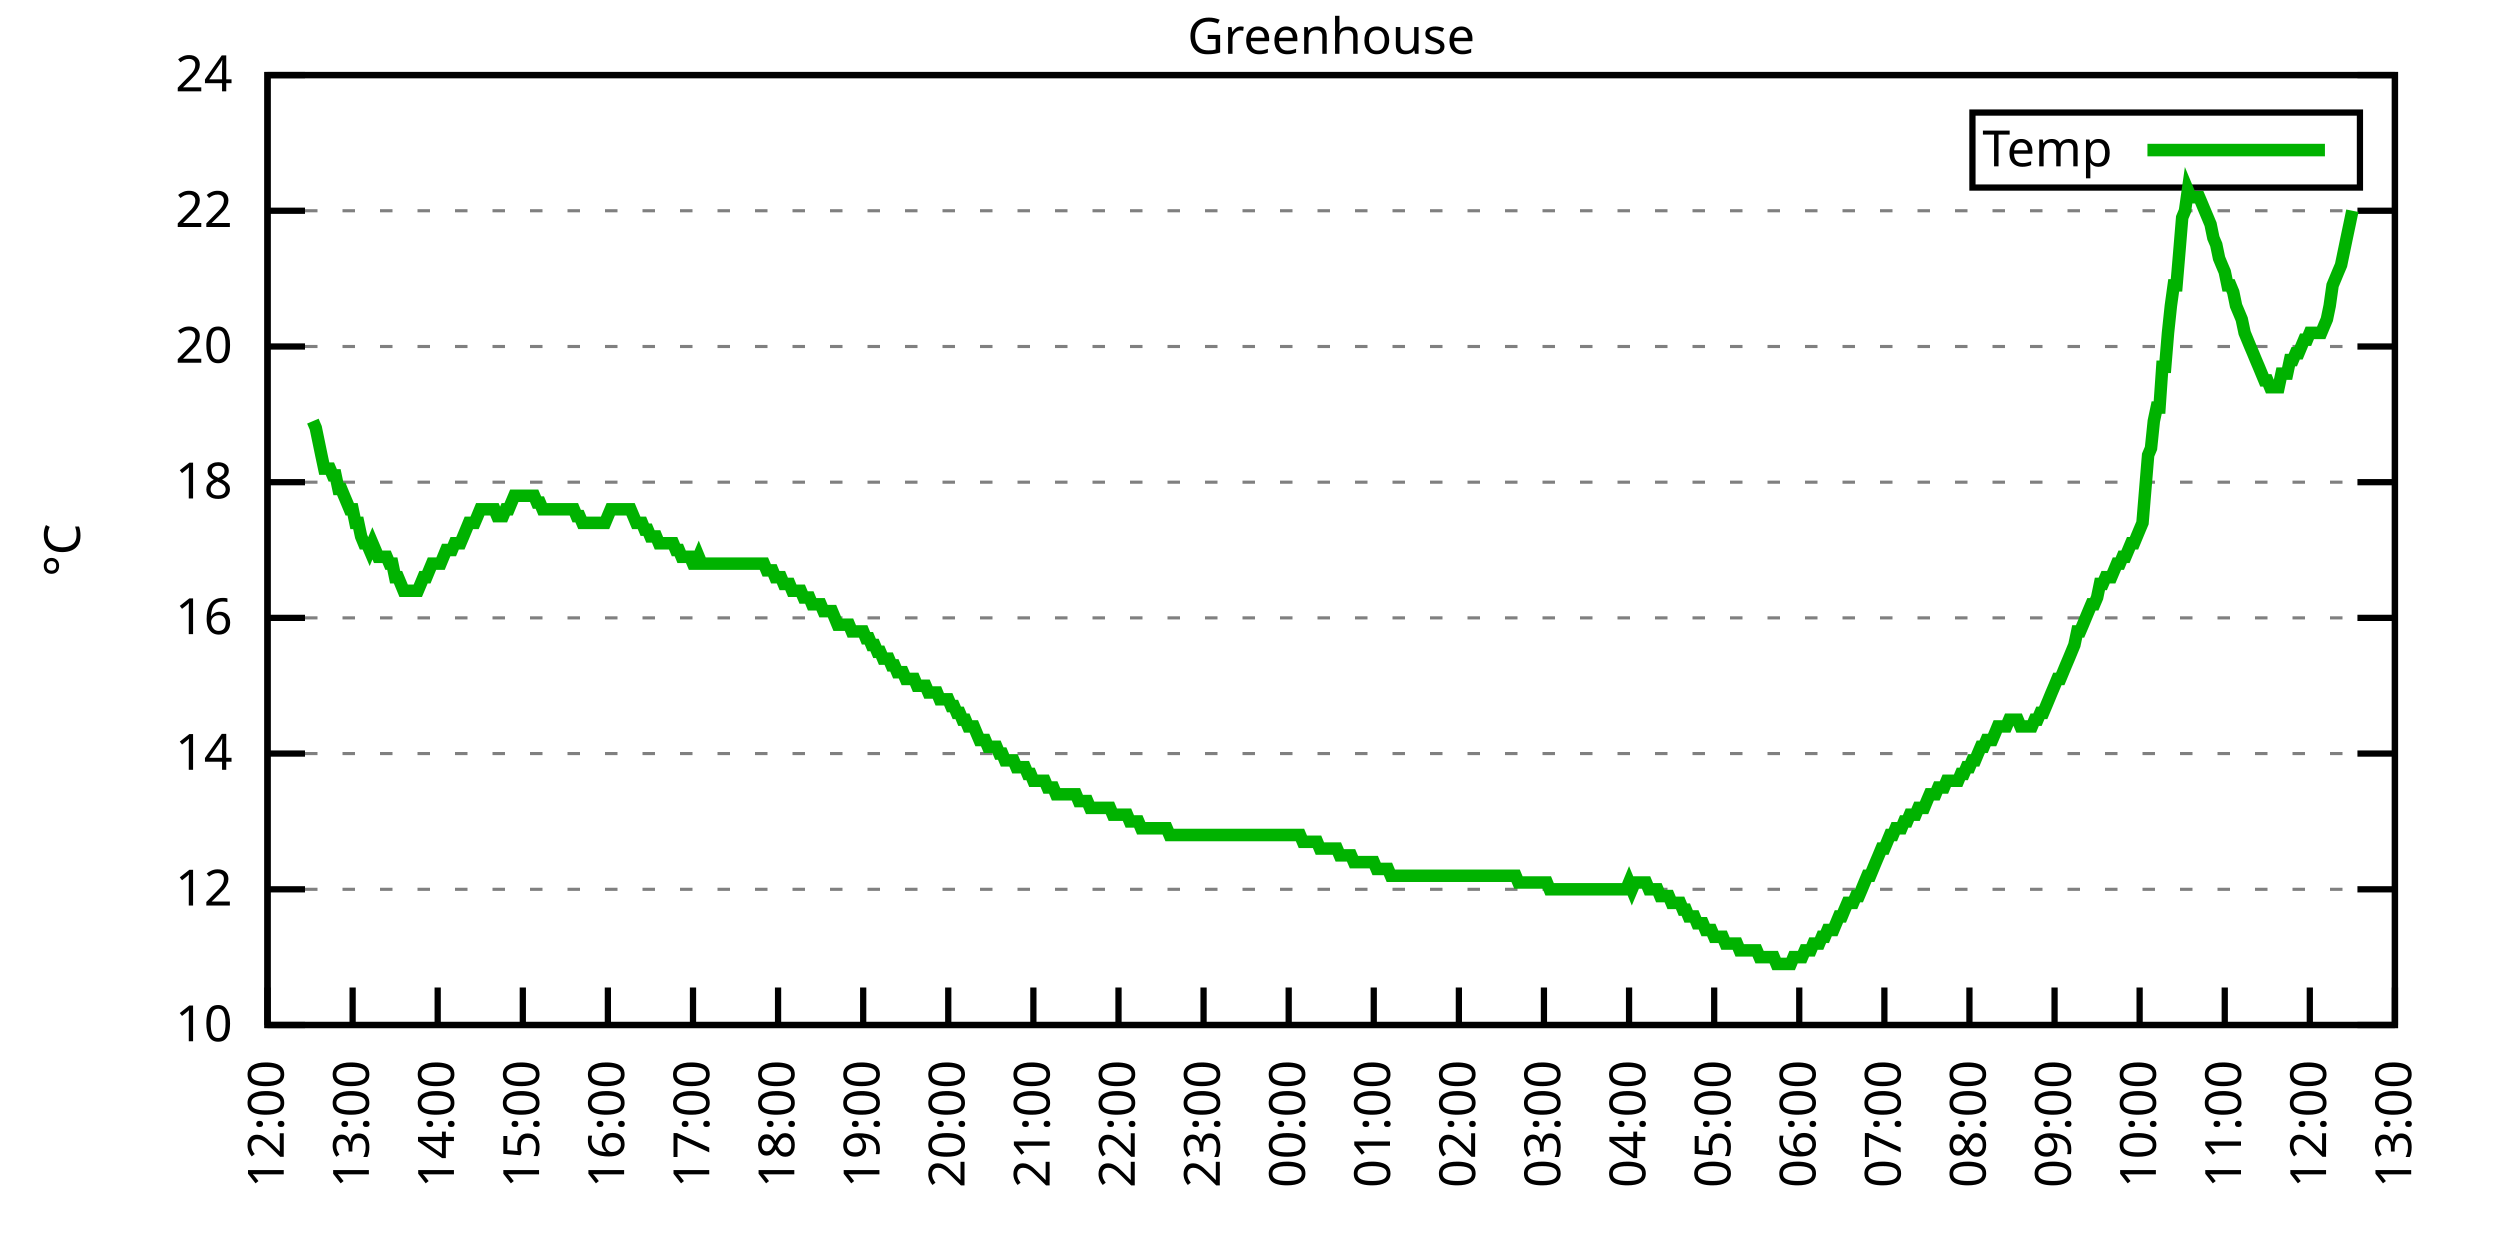
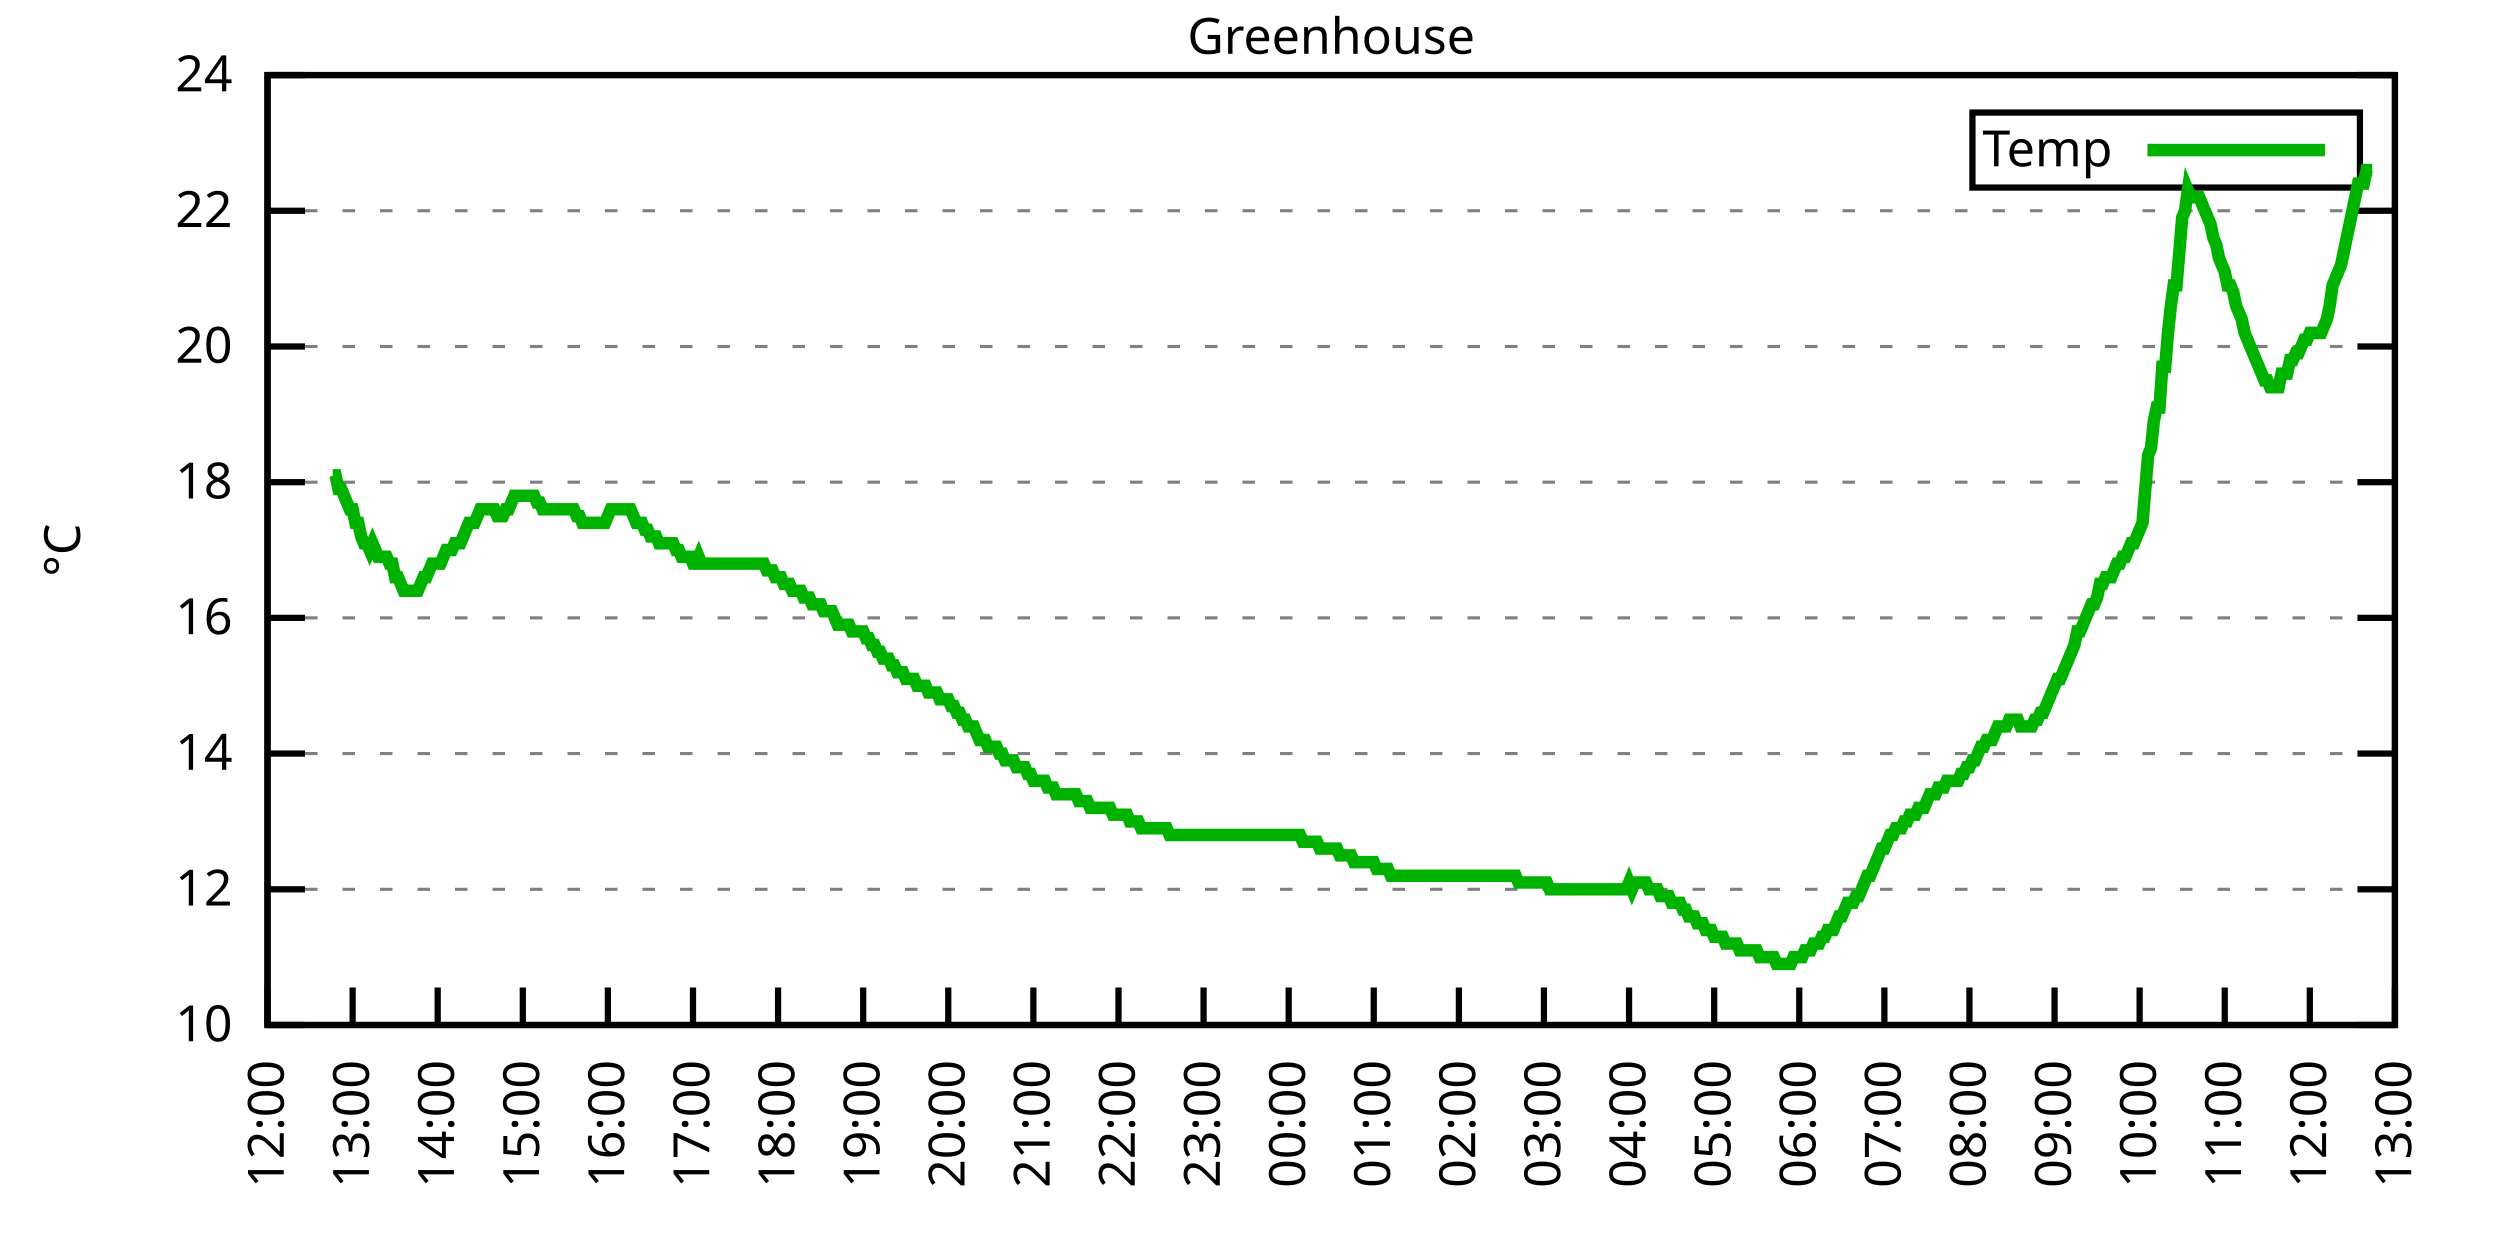
<svg xmlns="http://www.w3.org/2000/svg" xmlns:xlink="http://www.w3.org/1999/xlink" width="400" height="200" viewBox="0 0 400 200">
  <g id="gnuplot_canvas">
    <rect x="0" y="0" width="400" height="200" fill="none" />
    <defs>
      <circle id="gpDot" r="0.5" stroke-width="0.5" stroke="currentColor" />
      <path id="gpPt0" stroke-width="0.333" stroke="currentColor" d="M-1,0 h2 M0,-1 v2" />
      <path id="gpPt1" stroke-width="0.333" stroke="currentColor" d="M-1,-1 L1,1 M1,-1 L-1,1" />
      <path id="gpPt2" stroke-width="0.333" stroke="currentColor" d="M-1,0 L1,0 M0,-1 L0,1 M-1,-1 L1,1 M-1,1 L1,-1" />
      <rect id="gpPt3" stroke-width="0.333" stroke="currentColor" x="-1" y="-1" width="2" height="2" />
      <rect id="gpPt4" stroke-width="0.333" stroke="currentColor" fill="currentColor" x="-1" y="-1" width="2" height="2" />
      <circle id="gpPt5" stroke-width="0.333" stroke="currentColor" cx="0" cy="0" r="1" />
      <use xlink:href="#gpPt5" id="gpPt6" fill="currentColor" stroke="none" />
      <path id="gpPt7" stroke-width="0.333" stroke="currentColor" d="M0,-1.33 L-1.33,0.67 L1.33,0.67 z" />
      <use xlink:href="#gpPt7" id="gpPt8" fill="currentColor" stroke="none" />
      <use xlink:href="#gpPt7" id="gpPt9" stroke="currentColor" transform="rotate(180)" />
      <use xlink:href="#gpPt9" id="gpPt10" fill="currentColor" stroke="none" />
      <use xlink:href="#gpPt3" id="gpPt11" stroke="currentColor" transform="rotate(45)" />
      <use xlink:href="#gpPt11" id="gpPt12" fill="currentColor" stroke="none" />
      <path id="gpPt13" stroke-width="0.333" stroke="currentColor" d="M0,1.330 L1.265,0.411 L0.782,-1.067 L-0.782,-1.076 L-1.265,0.411 z" />
      <use xlink:href="#gpPt13" id="gpPt14" fill="currentColor" stroke="none" />
      <filter id="textbox" filterUnits="objectBoundingBox" x="0" y="0" height="1" width="1">
        <feFlood flood-color="white" flood-opacity="1" result="bgnd" />
        <feComposite in="SourceGraphic" in2="bgnd" operator="atop" />
      </filter>
      <filter id="greybox" filterUnits="objectBoundingBox" x="0" y="0" height="1" width="1">
        <feFlood flood-color="lightgrey" flood-opacity="1" result="grey" />
        <feComposite in="SourceGraphic" in2="grey" operator="atop" />
      </filter>
    </defs>
    <g fill="none" color="white" stroke="currentColor" stroke-width="1.00" stroke-linecap="butt" stroke-linejoin="miter">
</g>
    <g fill="none" color="black" stroke="currentColor" stroke-width="1.00" stroke-linecap="butt" stroke-linejoin="miter">
      <g stroke="none" shape-rendering="crispEdges">
        <polygon fill="rgb(255, 255, 255)" points="42.80,164.00 383.18,164.00 383.18,12.02 42.80,12.02 " />
      </g>
    </g>
    <g fill="none" color="black" stroke="currentColor" stroke-width="1.00" stroke-linecap="butt" stroke-linejoin="miter">
</g>
    <g fill="none" color="black" stroke="black" stroke-width="0.50" stroke-linecap="butt" stroke-linejoin="miter">
</g>
    <g fill="none" color="gray" stroke="currentColor" stroke-width="0.50" stroke-linecap="butt" stroke-linejoin="miter">
      <path stroke="gray" stroke-dasharray="2,4" class="gridline" d="M42.80,164.00 L383.19,164.00  " />
    </g>
    <g fill="none" color="gray" stroke="gray" stroke-width="1.00" stroke-linecap="butt" stroke-linejoin="miter">
</g>
    <g fill="none" color="black" stroke="currentColor" stroke-width="1.00" stroke-linecap="butt" stroke-linejoin="miter">
      <path stroke="black" d="M42.80,164.00 L48.80,164.00 M383.19,164.00 L377.19,164.00  " />
      <g transform="translate(37.20,166.60)" stroke="none" fill="black" font-family="Sans" font-size="8.00" text-anchor="end">
        <text>
          <tspan font-family="Sans"> 10</tspan>
        </text>
      </g>
    </g>
    <g fill="none" color="black" stroke="currentColor" stroke-width="1.00" stroke-linecap="butt" stroke-linejoin="miter">
</g>
    <g fill="none" color="black" stroke="black" stroke-width="0.50" stroke-linecap="butt" stroke-linejoin="miter">
</g>
    <g fill="none" color="gray" stroke="currentColor" stroke-width="0.50" stroke-linecap="butt" stroke-linejoin="miter">
      <path stroke="gray" stroke-dasharray="2,4" class="gridline" d="M42.80,142.29 L383.19,142.29  " />
    </g>
    <g fill="none" color="gray" stroke="gray" stroke-width="1.00" stroke-linecap="butt" stroke-linejoin="miter">
</g>
    <g fill="none" color="black" stroke="currentColor" stroke-width="1.00" stroke-linecap="butt" stroke-linejoin="miter">
      <path stroke="black" d="M42.80,142.29 L48.80,142.29 M383.19,142.29 L377.19,142.29  " />
      <g transform="translate(37.20,144.89)" stroke="none" fill="black" font-family="Sans" font-size="8.00" text-anchor="end">
        <text>
          <tspan font-family="Sans"> 12</tspan>
        </text>
      </g>
    </g>
    <g fill="none" color="black" stroke="currentColor" stroke-width="1.00" stroke-linecap="butt" stroke-linejoin="miter">
</g>
    <g fill="none" color="black" stroke="black" stroke-width="0.50" stroke-linecap="butt" stroke-linejoin="miter">
</g>
    <g fill="none" color="gray" stroke="currentColor" stroke-width="0.50" stroke-linecap="butt" stroke-linejoin="miter">
      <path stroke="gray" stroke-dasharray="2,4" class="gridline" d="M42.80,120.57 L383.19,120.57  " />
    </g>
    <g fill="none" color="gray" stroke="gray" stroke-width="1.00" stroke-linecap="butt" stroke-linejoin="miter">
</g>
    <g fill="none" color="black" stroke="currentColor" stroke-width="1.00" stroke-linecap="butt" stroke-linejoin="miter">
      <path stroke="black" d="M42.80,120.57 L48.80,120.57 M383.19,120.57 L377.19,120.57  " />
      <g transform="translate(37.20,123.17)" stroke="none" fill="black" font-family="Sans" font-size="8.00" text-anchor="end">
        <text>
          <tspan font-family="Sans"> 14</tspan>
        </text>
      </g>
    </g>
    <g fill="none" color="black" stroke="currentColor" stroke-width="1.00" stroke-linecap="butt" stroke-linejoin="miter">
</g>
    <g fill="none" color="black" stroke="black" stroke-width="0.50" stroke-linecap="butt" stroke-linejoin="miter">
</g>
    <g fill="none" color="gray" stroke="currentColor" stroke-width="0.50" stroke-linecap="butt" stroke-linejoin="miter">
      <path stroke="gray" stroke-dasharray="2,4" class="gridline" d="M42.80,98.86 L383.19,98.86  " />
    </g>
    <g fill="none" color="gray" stroke="gray" stroke-width="1.00" stroke-linecap="butt" stroke-linejoin="miter">
</g>
    <g fill="none" color="black" stroke="currentColor" stroke-width="1.00" stroke-linecap="butt" stroke-linejoin="miter">
      <path stroke="black" d="M42.80,98.86 L48.80,98.86 M383.19,98.86 L377.19,98.86  " />
      <g transform="translate(37.20,101.46)" stroke="none" fill="black" font-family="Sans" font-size="8.00" text-anchor="end">
        <text>
          <tspan font-family="Sans"> 16</tspan>
        </text>
      </g>
    </g>
    <g fill="none" color="black" stroke="currentColor" stroke-width="1.00" stroke-linecap="butt" stroke-linejoin="miter">
</g>
    <g fill="none" color="black" stroke="black" stroke-width="0.50" stroke-linecap="butt" stroke-linejoin="miter">
</g>
    <g fill="none" color="gray" stroke="currentColor" stroke-width="0.50" stroke-linecap="butt" stroke-linejoin="miter">
      <path stroke="gray" stroke-dasharray="2,4" class="gridline" d="M42.80,77.15 L383.19,77.15  " />
    </g>
    <g fill="none" color="gray" stroke="gray" stroke-width="1.00" stroke-linecap="butt" stroke-linejoin="miter">
</g>
    <g fill="none" color="black" stroke="currentColor" stroke-width="1.00" stroke-linecap="butt" stroke-linejoin="miter">
      <path stroke="black" d="M42.80,77.15 L48.80,77.15 M383.19,77.15 L377.19,77.15  " />
      <g transform="translate(37.20,79.75)" stroke="none" fill="black" font-family="Sans" font-size="8.00" text-anchor="end">
        <text>
          <tspan font-family="Sans"> 18</tspan>
        </text>
      </g>
    </g>
    <g fill="none" color="black" stroke="currentColor" stroke-width="1.00" stroke-linecap="butt" stroke-linejoin="miter">
</g>
    <g fill="none" color="black" stroke="black" stroke-width="0.50" stroke-linecap="butt" stroke-linejoin="miter">
</g>
    <g fill="none" color="gray" stroke="currentColor" stroke-width="0.50" stroke-linecap="butt" stroke-linejoin="miter">
      <path stroke="gray" stroke-dasharray="2,4" class="gridline" d="M42.80,55.44 L383.19,55.44  " />
    </g>
    <g fill="none" color="gray" stroke="gray" stroke-width="1.00" stroke-linecap="butt" stroke-linejoin="miter">
</g>
    <g fill="none" color="black" stroke="currentColor" stroke-width="1.00" stroke-linecap="butt" stroke-linejoin="miter">
      <path stroke="black" d="M42.80,55.44 L48.80,55.44 M383.19,55.44 L377.19,55.44  " />
      <g transform="translate(37.20,58.04)" stroke="none" fill="black" font-family="Sans" font-size="8.00" text-anchor="end">
        <text>
          <tspan font-family="Sans"> 20</tspan>
        </text>
      </g>
    </g>
    <g fill="none" color="black" stroke="currentColor" stroke-width="1.00" stroke-linecap="butt" stroke-linejoin="miter">
</g>
    <g fill="none" color="black" stroke="black" stroke-width="0.50" stroke-linecap="butt" stroke-linejoin="miter">
</g>
    <g fill="none" color="gray" stroke="currentColor" stroke-width="0.50" stroke-linecap="butt" stroke-linejoin="miter">
      <path stroke="gray" stroke-dasharray="2,4" class="gridline" d="M42.80,33.72 L383.19,33.72  " />
    </g>
    <g fill="none" color="gray" stroke="gray" stroke-width="1.00" stroke-linecap="butt" stroke-linejoin="miter">
</g>
    <g fill="none" color="black" stroke="currentColor" stroke-width="1.00" stroke-linecap="butt" stroke-linejoin="miter">
      <path stroke="black" d="M42.80,33.72 L48.80,33.72 M383.19,33.72 L377.19,33.72  " />
      <g transform="translate(37.20,36.32)" stroke="none" fill="black" font-family="Sans" font-size="8.00" text-anchor="end">
        <text>
          <tspan font-family="Sans"> 22</tspan>
        </text>
      </g>
    </g>
    <g fill="none" color="black" stroke="currentColor" stroke-width="1.00" stroke-linecap="butt" stroke-linejoin="miter">
</g>
    <g fill="none" color="black" stroke="black" stroke-width="0.50" stroke-linecap="butt" stroke-linejoin="miter">
</g>
    <g fill="none" color="gray" stroke="currentColor" stroke-width="0.50" stroke-linecap="butt" stroke-linejoin="miter">
      <path stroke="gray" stroke-dasharray="2,4" class="gridline" d="M42.80,12.01 L383.19,12.01  " />
    </g>
    <g fill="none" color="gray" stroke="gray" stroke-width="1.00" stroke-linecap="butt" stroke-linejoin="miter">
</g>
    <g fill="none" color="black" stroke="currentColor" stroke-width="1.00" stroke-linecap="butt" stroke-linejoin="miter">
      <path stroke="black" d="M42.80,12.01 L48.80,12.01 M383.19,12.01 L377.19,12.01  " />
      <g transform="translate(37.20,14.61)" stroke="none" fill="black" font-family="Sans" font-size="8.00" text-anchor="end">
        <text>
          <tspan font-family="Sans"> 24</tspan>
        </text>
      </g>
    </g>
    <g fill="none" color="black" stroke="currentColor" stroke-width="1.00" stroke-linecap="butt" stroke-linejoin="miter">
      <path stroke="black" d="M42.80,164.00 L42.80,158.00  " />
      <g transform="translate(45.40,169.60) rotate(270.00)" stroke="none" fill="black" font-family="Sans" font-size="8.00" text-anchor="end">
        <text>
          <tspan font-family="Sans">12:00</tspan>
        </text>
      </g>
    </g>
    <g fill="none" color="black" stroke="currentColor" stroke-width="1.00" stroke-linecap="butt" stroke-linejoin="miter">
      <path stroke="black" d="M56.42,164.00 L56.42,158.00  " />
      <g transform="translate(59.02,169.60) rotate(270.00)" stroke="none" fill="black" font-family="Sans" font-size="8.00" text-anchor="end">
        <text>
          <tspan font-family="Sans">13:00</tspan>
        </text>
      </g>
    </g>
    <g fill="none" color="black" stroke="currentColor" stroke-width="1.00" stroke-linecap="butt" stroke-linejoin="miter">
      <path stroke="black" d="M70.03,164.00 L70.03,158.00  " />
      <g transform="translate(72.63,169.60) rotate(270.00)" stroke="none" fill="black" font-family="Sans" font-size="8.00" text-anchor="end">
        <text>
          <tspan font-family="Sans">14:00</tspan>
        </text>
      </g>
    </g>
    <g fill="none" color="black" stroke="currentColor" stroke-width="1.00" stroke-linecap="butt" stroke-linejoin="miter">
      <path stroke="black" d="M83.65,164.00 L83.65,158.00  " />
      <g transform="translate(86.25,169.60) rotate(270.00)" stroke="none" fill="black" font-family="Sans" font-size="8.00" text-anchor="end">
        <text>
          <tspan font-family="Sans">15:00</tspan>
        </text>
      </g>
    </g>
    <g fill="none" color="black" stroke="currentColor" stroke-width="1.00" stroke-linecap="butt" stroke-linejoin="miter">
      <path stroke="black" d="M97.26,164.00 L97.26,158.00  " />
      <g transform="translate(99.86,169.60) rotate(270.00)" stroke="none" fill="black" font-family="Sans" font-size="8.00" text-anchor="end">
        <text>
          <tspan font-family="Sans">16:00</tspan>
        </text>
      </g>
    </g>
    <g fill="none" color="black" stroke="currentColor" stroke-width="1.00" stroke-linecap="butt" stroke-linejoin="miter">
      <path stroke="black" d="M110.88,164.00 L110.88,158.00  " />
      <g transform="translate(113.48,169.60) rotate(270.00)" stroke="none" fill="black" font-family="Sans" font-size="8.00" text-anchor="end">
        <text>
          <tspan font-family="Sans">17:00</tspan>
        </text>
      </g>
    </g>
    <g fill="none" color="black" stroke="currentColor" stroke-width="1.00" stroke-linecap="butt" stroke-linejoin="miter">
      <path stroke="black" d="M124.49,164.00 L124.49,158.00  " />
      <g transform="translate(127.09,169.60) rotate(270.00)" stroke="none" fill="black" font-family="Sans" font-size="8.00" text-anchor="end">
        <text>
          <tspan font-family="Sans">18:00</tspan>
        </text>
      </g>
    </g>
    <g fill="none" color="black" stroke="currentColor" stroke-width="1.00" stroke-linecap="butt" stroke-linejoin="miter">
      <path stroke="black" d="M138.11,164.00 L138.11,158.00  " />
      <g transform="translate(140.71,169.60) rotate(270.00)" stroke="none" fill="black" font-family="Sans" font-size="8.00" text-anchor="end">
        <text>
          <tspan font-family="Sans">19:00</tspan>
        </text>
      </g>
    </g>
    <g fill="none" color="black" stroke="currentColor" stroke-width="1.00" stroke-linecap="butt" stroke-linejoin="miter">
      <path stroke="black" d="M151.72,164.00 L151.72,158.00  " />
      <g transform="translate(154.32,169.60) rotate(270.00)" stroke="none" fill="black" font-family="Sans" font-size="8.00" text-anchor="end">
        <text>
          <tspan font-family="Sans">20:00</tspan>
        </text>
      </g>
    </g>
    <g fill="none" color="black" stroke="currentColor" stroke-width="1.00" stroke-linecap="butt" stroke-linejoin="miter">
      <path stroke="black" d="M165.34,164.00 L165.34,158.00  " />
      <g transform="translate(167.94,169.60) rotate(270.00)" stroke="none" fill="black" font-family="Sans" font-size="8.00" text-anchor="end">
        <text>
          <tspan font-family="Sans">21:00</tspan>
        </text>
      </g>
    </g>
    <g fill="none" color="black" stroke="currentColor" stroke-width="1.00" stroke-linecap="butt" stroke-linejoin="miter">
      <path stroke="black" d="M178.96,164.00 L178.96,158.00  " />
      <g transform="translate(181.56,169.60) rotate(270.00)" stroke="none" fill="black" font-family="Sans" font-size="8.00" text-anchor="end">
        <text>
          <tspan font-family="Sans">22:00</tspan>
        </text>
      </g>
    </g>
    <g fill="none" color="black" stroke="currentColor" stroke-width="1.00" stroke-linecap="butt" stroke-linejoin="miter">
      <path stroke="black" d="M192.57,164.00 L192.57,158.00  " />
      <g transform="translate(195.17,169.60) rotate(270.00)" stroke="none" fill="black" font-family="Sans" font-size="8.00" text-anchor="end">
        <text>
          <tspan font-family="Sans">23:00</tspan>
        </text>
      </g>
    </g>
    <g fill="none" color="black" stroke="currentColor" stroke-width="1.00" stroke-linecap="butt" stroke-linejoin="miter">
      <path stroke="black" d="M206.19,164.00 L206.19,158.00  " />
      <g transform="translate(208.79,169.60) rotate(270.00)" stroke="none" fill="black" font-family="Sans" font-size="8.00" text-anchor="end">
        <text>
          <tspan font-family="Sans">00:00</tspan>
        </text>
      </g>
    </g>
    <g fill="none" color="black" stroke="currentColor" stroke-width="1.00" stroke-linecap="butt" stroke-linejoin="miter">
      <path stroke="black" d="M219.80,164.00 L219.80,158.00  " />
      <g transform="translate(222.40,169.60) rotate(270.00)" stroke="none" fill="black" font-family="Sans" font-size="8.00" text-anchor="end">
        <text>
          <tspan font-family="Sans">01:00</tspan>
        </text>
      </g>
    </g>
    <g fill="none" color="black" stroke="currentColor" stroke-width="1.00" stroke-linecap="butt" stroke-linejoin="miter">
      <path stroke="black" d="M233.42,164.00 L233.42,158.00  " />
      <g transform="translate(236.02,169.60) rotate(270.00)" stroke="none" fill="black" font-family="Sans" font-size="8.00" text-anchor="end">
        <text>
          <tspan font-family="Sans">02:00</tspan>
        </text>
      </g>
    </g>
    <g fill="none" color="black" stroke="currentColor" stroke-width="1.00" stroke-linecap="butt" stroke-linejoin="miter">
      <path stroke="black" d="M247.03,164.00 L247.03,158.00  " />
      <g transform="translate(249.63,169.60) rotate(270.00)" stroke="none" fill="black" font-family="Sans" font-size="8.00" text-anchor="end">
        <text>
          <tspan font-family="Sans">03:00</tspan>
        </text>
      </g>
    </g>
    <g fill="none" color="black" stroke="currentColor" stroke-width="1.00" stroke-linecap="butt" stroke-linejoin="miter">
      <path stroke="black" d="M260.65,164.00 L260.65,158.00  " />
      <g transform="translate(263.25,169.60) rotate(270.00)" stroke="none" fill="black" font-family="Sans" font-size="8.00" text-anchor="end">
        <text>
          <tspan font-family="Sans">04:00</tspan>
        </text>
      </g>
    </g>
    <g fill="none" color="black" stroke="currentColor" stroke-width="1.00" stroke-linecap="butt" stroke-linejoin="miter">
      <path stroke="black" d="M274.27,164.00 L274.27,158.00  " />
      <g transform="translate(276.87,169.60) rotate(270.00)" stroke="none" fill="black" font-family="Sans" font-size="8.00" text-anchor="end">
        <text>
          <tspan font-family="Sans">05:00</tspan>
        </text>
      </g>
    </g>
    <g fill="none" color="black" stroke="currentColor" stroke-width="1.00" stroke-linecap="butt" stroke-linejoin="miter">
      <path stroke="black" d="M287.88,164.00 L287.88,158.00  " />
      <g transform="translate(290.48,169.60) rotate(270.00)" stroke="none" fill="black" font-family="Sans" font-size="8.00" text-anchor="end">
        <text>
          <tspan font-family="Sans">06:00</tspan>
        </text>
      </g>
    </g>
    <g fill="none" color="black" stroke="currentColor" stroke-width="1.00" stroke-linecap="butt" stroke-linejoin="miter">
      <path stroke="black" d="M301.50,164.00 L301.50,158.00  " />
      <g transform="translate(304.10,169.60) rotate(270.00)" stroke="none" fill="black" font-family="Sans" font-size="8.00" text-anchor="end">
        <text>
          <tspan font-family="Sans">07:00</tspan>
        </text>
      </g>
    </g>
    <g fill="none" color="black" stroke="currentColor" stroke-width="1.00" stroke-linecap="butt" stroke-linejoin="miter">
      <path stroke="black" d="M315.11,164.00 L315.11,158.00  " />
      <g transform="translate(317.71,169.60) rotate(270.00)" stroke="none" fill="black" font-family="Sans" font-size="8.00" text-anchor="end">
        <text>
          <tspan font-family="Sans">08:00</tspan>
        </text>
      </g>
    </g>
    <g fill="none" color="black" stroke="currentColor" stroke-width="1.00" stroke-linecap="butt" stroke-linejoin="miter">
      <path stroke="black" d="M328.73,164.00 L328.73,158.00  " />
      <g transform="translate(331.33,169.60) rotate(270.00)" stroke="none" fill="black" font-family="Sans" font-size="8.00" text-anchor="end">
        <text>
          <tspan font-family="Sans">09:00</tspan>
        </text>
      </g>
    </g>
    <g fill="none" color="black" stroke="currentColor" stroke-width="1.00" stroke-linecap="butt" stroke-linejoin="miter">
      <path stroke="black" d="M342.34,164.00 L342.34,158.00  " />
      <g transform="translate(344.94,169.60) rotate(270.00)" stroke="none" fill="black" font-family="Sans" font-size="8.00" text-anchor="end">
        <text>
          <tspan font-family="Sans">10:00</tspan>
        </text>
      </g>
    </g>
    <g fill="none" color="black" stroke="currentColor" stroke-width="1.00" stroke-linecap="butt" stroke-linejoin="miter">
      <path stroke="black" d="M355.96,164.00 L355.96,158.00  " />
      <g transform="translate(358.56,169.60) rotate(270.00)" stroke="none" fill="black" font-family="Sans" font-size="8.00" text-anchor="end">
        <text>
          <tspan font-family="Sans">11:00</tspan>
        </text>
      </g>
    </g>
    <g fill="none" color="black" stroke="currentColor" stroke-width="1.00" stroke-linecap="butt" stroke-linejoin="miter">
      <path stroke="black" d="M369.57,164.00 L369.57,158.00  " />
      <g transform="translate(372.17,169.60) rotate(270.00)" stroke="none" fill="black" font-family="Sans" font-size="8.00" text-anchor="end">
        <text>
          <tspan font-family="Sans">12:00</tspan>
        </text>
      </g>
    </g>
    <g fill="none" color="black" stroke="currentColor" stroke-width="1.00" stroke-linecap="butt" stroke-linejoin="miter">
      <path stroke="black" d="M383.19,164.00 L383.19,158.00  " />
      <g transform="translate(385.79,169.60) rotate(270.00)" stroke="none" fill="black" font-family="Sans" font-size="8.00" text-anchor="end">
        <text>
          <tspan font-family="Sans">13:00</tspan>
        </text>
      </g>
    </g>
    <g fill="none" color="black" stroke="currentColor" stroke-width="1.00" stroke-linecap="butt" stroke-linejoin="miter">
</g>
    <g fill="none" color="black" stroke="currentColor" stroke-width="1.00" stroke-linecap="butt" stroke-linejoin="miter">
      <path stroke="black" d="M42.80,12.01 L42.80,164.00 L383.19,164.00 L383.19,12.01 L42.80,12.01 Z  " />
    </g>
    <g fill="none" color="black" stroke="currentColor" stroke-width="1.00" stroke-linecap="butt" stroke-linejoin="miter">
</g>
    <g fill="none" color="black" stroke="currentColor" stroke-width="1.00" stroke-linecap="butt" stroke-linejoin="miter">
      <path stroke="black" d="M315.59,30.01 L315.59,18.01 L377.59,18.01 L377.59,30.01 L315.59,30.01 Z  " />
    </g>
    <g id="Greenhouse_plot_1">
      <g fill="none" color="white" stroke="black" stroke-width="2.00" stroke-linecap="butt" stroke-linejoin="miter">
</g>
      <g fill="none" color="black" stroke="currentColor" stroke-width="2.00" stroke-linecap="butt" stroke-linejoin="miter">
        <g transform="translate(337.99,26.61)" stroke="none" fill="black" font-family="Sans" font-size="8.00" text-anchor="end">
          <text>
            <tspan font-family="Sans">Temp</tspan>
          </text>
        </g>
      </g>
      <g fill="none" color="black" stroke="currentColor" stroke-width="2.00" stroke-linecap="butt" stroke-linejoin="miter">
-         <path stroke="rgb(  0, 178,   0)" d="M343.59,24.01 L371.99,24.01 M50.06,67.38 L50.52,68.46 L50.97,70.63 L51.42,72.81 L51.88,74.98 L52.33,74.98   L52.78,74.98 L53.24,76.06 L53.69,76.06 L54.15,78.23 L54.60,78.23 L55.05,79.32 L55.51,80.41 L55.96,81.49   L56.42,81.49 L56.87,83.66 L57.32,83.66 L57.78,85.83 L58.23,86.92 L58.68,86.92 L59.14,88.00 L59.59,86.92   L60.05,88.00 L60.50,89.09 L60.95,89.09 L61.41,89.09 L61.86,89.09 L62.32,90.18 L62.77,90.18 L63.22,92.35   L63.68,92.35 L64.13,93.43 L64.58,94.52 L65.04,94.52 L65.49,94.52 L65.95,94.52 L66.40,94.52 L66.85,94.52   L67.31,93.43 L67.76,92.35 L68.22,92.35 L68.67,91.26 L69.12,90.18 L69.58,90.18 L70.03,90.18 L70.49,90.18   L70.94,89.09 L71.39,88.00 L71.85,88.00 L72.30,88.00 L72.75,86.92 L73.21,86.92 L73.66,86.92 L74.12,85.83   L74.57,84.75 L75.02,83.66 L75.48,83.66 L75.93,83.66 L76.39,82.58 L76.84,81.49 L77.29,81.49 L77.75,81.49   L78.20,81.49 L78.65,81.49 L79.11,81.49 L79.56,82.58 L80.02,82.58 L80.47,82.58 L80.92,81.49 L81.38,81.49   L81.83,80.41 L82.29,79.32 L82.74,79.32 L83.19,79.32 L83.65,79.32 L84.10,79.32 L84.55,79.32 L85.01,79.32   L85.46,79.32 L85.92,80.41 L86.37,80.41 L86.82,81.49 L87.28,81.49 L87.73,81.49 L88.19,81.49 L88.64,81.49   L89.09,81.49 L89.55,81.49 L90.00,81.49 L90.45,81.49 L90.91,81.49 L91.36,81.49 L91.82,81.49 L92.27,82.58   L92.72,82.58 L93.18,83.66 L93.63,83.66 L94.09,83.66 L94.54,83.66 L94.99,83.66 L95.45,83.66 L95.90,83.66   L96.35,83.66 L96.81,83.66 L97.26,82.58 L97.72,81.49 L98.17,81.49 L98.62,81.49 L99.08,81.49 L99.53,81.49   L99.99,81.49 L100.44,81.49 L100.89,81.49 L101.35,82.58 L101.80,83.66 L102.25,83.66 L102.71,83.66 L103.16,84.75   L103.62,84.75 L104.07,85.83 L104.52,85.83 L104.98,85.83 L105.43,86.92 L105.89,86.92 L106.34,86.92 L106.79,86.92   L107.25,86.92 L107.70,86.92 L108.15,88.00 L108.61,88.00 L109.06,89.09 L109.52,89.09 L109.97,89.09 L110.42,89.09   L110.88,90.18 L111.33,90.18 L111.79,89.09 L112.24,90.18 L112.69,90.18 L113.15,90.18 L113.60,90.18 L114.05,90.18   L114.51,90.18 L114.96,90.18 L115.42,90.18 L115.87,90.18 L116.32,90.18 L116.78,90.18 L117.23,90.18 L117.69,90.18   L118.14,90.18 L118.59,90.18 L119.05,90.18 L119.50,90.18 L119.96,90.18 L120.41,90.18 L120.86,90.18 L121.32,90.18   L121.77,90.18 L122.22,90.18 L122.68,91.26 L123.13,91.26 L123.59,91.26 L124.04,92.35 L124.49,92.35 L124.95,92.35   L125.40,93.43 L125.86,93.43 L126.31,93.43 L126.76,94.52 L127.22,94.52 L127.67,94.52 L128.12,94.52 L128.58,95.60   L129.03,95.60 L129.49,95.60 L129.94,96.69 L130.39,96.69 L130.85,96.69 L131.30,96.69 L131.76,97.78 L132.21,97.78   L132.66,97.78 L133.12,97.78 L133.57,98.86 L134.02,99.95 L134.48,99.95 L134.93,99.95 L135.39,99.95 L135.84,99.95   L136.29,101.03 L136.75,101.03 L137.20,101.03 L137.66,101.03 L138.11,101.03 L138.56,102.12 L139.02,102.12 L139.47,103.20   L139.92,103.20 L140.38,104.29 L140.83,104.29 L141.29,105.38 L141.74,105.38 L142.19,105.38 L142.65,106.46 L143.10,106.46   L143.56,107.55 L144.01,107.55 L144.46,107.55 L144.92,108.63 L145.37,108.63 L145.82,108.63 L146.28,108.63 L146.73,109.72   L147.19,109.72 L147.64,109.72 L148.09,109.72 L148.55,110.80 L149.00,110.80 L149.46,110.80 L149.91,110.80 L150.36,111.89   L150.82,111.89 L151.27,111.89 L151.72,111.89 L152.18,112.97 L152.63,112.97 L153.09,114.06 L153.54,114.06 L153.99,115.15   L154.45,115.15 L154.90,116.23 L155.36,116.23 L155.81,116.23 L156.26,117.32 L156.72,118.40 L157.17,118.40 L157.62,118.40   L158.08,119.49 L158.53,119.49 L158.99,119.49 L159.44,119.49 L159.89,120.57 L160.35,120.57 L160.80,121.66 L161.26,121.66   L161.71,121.66 L162.16,121.66 L162.62,122.75 L163.07,122.75 L163.52,122.75 L163.98,122.75 L164.43,123.83 L164.89,123.83   L165.34,124.92 L165.79,124.92 L166.25,124.92 L166.70,124.92 L167.16,124.92 L167.61,126.00 L168.06,126.00 L168.52,126.00   L168.97,127.09 L169.43,127.09 L169.88,127.09 L170.33,127.09 L170.79,127.09 L171.24,127.09 L171.69,127.09 L172.15,127.09   L172.60,128.17 L173.06,128.17 L173.51,128.17 L173.96,128.17 L174.42,129.26 L174.87,129.26 L175.33,129.26 L175.78,129.26   L176.23,129.26 L176.69,129.26 L177.14,129.26 L177.59,129.26 L178.05,130.35 L178.50,130.35 L178.96,130.35 L179.41,130.35   L179.86,130.35 L180.32,130.35 L180.77,131.43 L181.23,131.43 L181.68,131.43 L182.13,131.43 L182.59,132.52 L183.04,132.52   L183.49,132.52 L183.95,132.52 L184.40,132.52 L184.86,132.52 L185.31,132.52 L185.76,132.52 L186.22,132.52 L186.67,132.52   L187.13,133.60 L187.58,133.60 L188.03,133.60 L188.49,133.60 L188.94,133.60 L189.39,133.60 L189.85,133.60 L190.30,133.60   L190.76,133.60 L191.21,133.60 L191.66,133.60 L192.12,133.60 L192.57,133.60 L193.03,133.60 L193.48,133.60 L193.93,133.60   L194.39,133.60 L194.84,133.60 L195.29,133.60 L195.75,133.60 L196.20,133.60 L196.66,133.60 L197.11,133.60 L197.56,133.60   L198.02,133.60 L198.47,133.60 L198.93,133.60 L199.38,133.60 L199.83,133.60 L200.29,133.60 L200.74,133.60 L201.19,133.60   L201.65,133.60 L202.10,133.60 L202.56,133.60 L203.01,133.60 L203.46,133.60 L203.92,133.60 L204.37,133.60 L204.83,133.60   L205.28,133.60 L205.73,133.60 L206.19,133.60 L206.64,133.60 L207.09,133.60 L207.55,133.60 L208.00,133.60 L208.46,134.69   L208.91,134.69 L209.36,134.69 L209.82,134.69 L210.27,134.69 L210.73,134.69 L211.18,135.77 L211.63,135.77 L212.09,135.77   L212.54,135.77 L213.00,135.77 L213.45,135.77 L213.90,135.77 L214.36,136.86 L214.81,136.86 L215.26,136.86 L215.72,136.86   L216.17,136.86 L216.63,137.94 L217.08,137.94 L217.53,137.94 L217.99,137.94 L218.44,137.94 L218.90,137.94 L219.35,137.94   L219.80,137.94 L220.26,139.03 L220.71,139.03 L221.16,139.03 L221.62,139.03 L222.07,139.03 L222.53,140.12 L222.98,140.12   L223.43,140.12 L223.89,140.12 L224.34,140.12 L224.80,140.12 L225.25,140.12 L225.70,140.12 L226.16,140.12 L226.61,140.12   L227.06,140.12 L227.52,140.12 L227.97,140.12 L228.43,140.12 L228.88,140.12 L229.33,140.12 L229.79,140.12 L230.24,140.12   L230.70,140.12 L231.15,140.12 L231.60,140.12 L232.06,140.12 L232.51,140.12 L232.96,140.12 L233.42,140.12 L233.87,140.12   L234.33,140.12 L234.78,140.12 L235.23,140.12 L235.69,140.12 L236.14,140.12 L236.60,140.12 L237.05,140.12 L237.50,140.12   L237.96,140.12 L238.41,140.12 L238.86,140.12 L239.32,140.12 L239.77,140.12 L240.23,140.12 L240.68,140.12 L241.13,140.12   L241.59,140.12 L242.04,140.12 L242.50,140.12 L242.95,141.20 L243.40,141.20 L243.86,141.20 L244.31,141.20 L244.76,141.20   L245.22,141.20 L245.67,141.20 L246.13,141.20 L246.58,141.20 L247.03,141.20 L247.49,141.20 L247.94,142.29 L248.40,142.29   L248.85,142.29 L249.30,142.29 L249.76,142.29 L250.21,142.29 L250.66,142.29 L251.12,142.29 L251.57,142.29 L252.03,142.29   L252.48,142.29 L252.93,142.29 L253.39,142.29 L253.84,142.29 L254.30,142.29 L254.75,142.29 L255.20,142.29 L255.66,142.29   L256.11,142.29 L256.56,142.29 L257.02,142.29 L257.47,142.29 L257.93,142.29 L258.38,142.29 L258.83,142.29 L259.29,142.29   L259.74,142.29 L260.20,142.29 L260.65,141.20 L261.10,142.29 L261.56,141.20 L262.01,141.20 L262.47,141.20 L262.92,141.20   L263.37,141.20 L263.83,142.29 L264.28,142.29 L264.73,142.29 L265.19,142.29 L265.64,143.37 L266.10,143.37 L266.55,143.37   L267.00,143.37 L267.46,144.46 L267.91,144.46 L268.37,144.46 L268.82,144.46 L269.27,145.54 L269.73,145.54 L270.18,146.63   L270.63,146.63 L271.09,146.63 L271.54,147.72 L272.00,147.72 L272.45,147.72 L272.90,148.80 L273.36,148.80 L273.81,148.80   L274.27,149.89 L274.72,149.89 L275.17,149.89 L275.63,149.89 L276.08,150.97 L276.53,150.97 L276.99,150.97 L277.44,150.97   L277.90,150.97 L278.35,152.06 L278.80,152.06 L279.26,152.06 L279.71,152.06 L280.17,152.06 L280.62,152.06 L281.07,152.06   L281.53,153.14 L281.98,153.14 L282.43,153.14 L282.89,153.14 L283.34,153.14 L283.80,153.14 L284.25,154.23 L284.70,154.23   L285.16,154.23 L285.61,154.23 L286.07,154.23 L286.52,154.23 L286.97,153.14 L287.43,153.14 L287.88,153.14 L288.33,153.14   L288.79,152.06 L289.24,152.06 L289.70,152.06 L290.15,150.97 L290.60,150.97 L291.06,150.97 L291.51,149.89 L291.97,149.89   L292.42,148.80 L292.87,148.80 L293.33,148.80 L293.78,147.72 L294.23,146.63 L294.69,146.63 L295.14,145.54 L295.60,144.46   L296.05,144.46 L296.50,144.46 L296.96,143.37 L297.41,143.37 L297.87,142.29 L298.32,141.20 L298.77,140.12 L299.23,140.12   L299.68,139.03 L300.13,137.94 L300.59,136.86 L301.04,135.77 L301.50,135.77 L301.95,134.69 L302.40,133.60 L302.86,133.60   L303.31,132.52 L303.77,132.52 L304.22,132.52 L304.67,131.43 L305.13,131.43 L305.58,130.35 L306.03,130.35 L306.49,130.35   L306.94,129.26 L307.40,129.26 L307.85,129.26 L308.30,128.17 L308.76,127.09 L309.21,127.09 L309.67,127.09 L310.12,126.00   L310.57,126.00 L311.03,126.00 L311.48,124.92 L311.94,124.92 L312.39,124.92 L312.84,124.92 L313.30,124.92 L313.75,123.83   L314.20,123.83 L314.66,122.75 L315.11,122.75 L315.57,121.66 L316.02,121.66 L316.47,120.57 L316.93,119.49 L317.38,119.49   L317.84,118.40 L318.29,118.40 L318.74,118.40 L319.20,117.32 L319.65,116.23 L320.10,116.23 L320.56,116.23 L321.01,116.23   L321.47,115.15 L321.92,115.15 L322.37,115.15 L322.83,115.15 L323.28,116.23 L323.74,116.23 L324.19,116.23 L324.64,116.23   L325.10,116.23 L325.55,115.15 L326.00,115.15 L326.46,114.06 L326.91,114.06 L327.37,112.97 L327.82,111.89 L328.27,110.80   L328.73,109.72 L329.18,108.63 L329.64,108.63 L330.09,107.55 L330.54,106.46 L331.00,105.38 L331.45,104.29 L331.90,103.20   L332.36,101.03 L332.81,101.03 L333.27,99.95 L333.72,98.86 L334.17,97.78 L334.63,96.69 L335.08,96.69 L335.54,95.60   L335.99,93.43 L336.44,93.43 L336.90,92.35 L337.35,92.35 L337.80,92.35 L338.26,91.26 L338.71,90.18 L339.17,90.18   L339.62,89.09 L340.07,89.09 L340.53,88.00 L340.98,86.92 L341.44,86.92 L341.89,85.83 L342.34,84.75 L342.80,83.66   L343.25,78.23 L343.70,72.81 L344.16,71.72 L344.61,67.38 L345.07,65.21 L345.52,65.21 L345.97,58.69 L346.43,58.69   L346.88,53.26 L347.34,48.92 L347.79,45.66 L348.24,45.66 L348.70,40.24 L349.15,34.81 L349.60,33.72 L350.06,30.47   L350.51,31.55 L350.97,31.55 L351.42,31.55 L351.87,31.55 L352.33,32.64 L352.78,33.72 L353.24,34.81 L353.69,35.89   L354.14,38.07 L354.60,39.15 L355.05,41.32 L355.50,42.41 L355.96,43.49 L356.41,45.66 L356.87,45.66 L357.32,46.75   L357.77,48.92 L358.23,50.01 L358.68,51.09 L359.14,53.26 L359.59,54.35 L360.04,55.44 L360.50,56.52 L360.95,57.61   L361.41,58.69 L361.86,59.78 L362.31,60.86 L362.77,60.86 L363.22,61.95 L363.67,61.95 L364.13,61.95 L364.58,61.95   L365.04,59.78 L365.49,59.78 L365.94,59.78 L366.40,57.61 L366.85,57.61 L367.31,56.52 L367.76,56.52 L368.21,55.44   L368.67,54.35 L369.12,54.35 L369.57,53.26 L370.03,53.26 L370.48,53.26 L370.94,53.26 L371.39,53.26 L371.84,52.18   L372.30,51.09 L372.75,48.92 L373.21,45.66 L373.66,44.58 L374.11,43.49 L374.57,42.41 L375.02,40.24 L375.47,38.07   L375.93,35.89 L376.38,33.72  " />
+         <path stroke="rgb(  0, 178,   0)" d="M343.59,24.01 L371.99,24.01 M53.24,76.06 L53.69,76.06 L54.15,78.23 L54.60,78.23 L55.05,79.32 L55.51,80.41   L55.96,81.49 L56.42,81.49 L56.87,83.66 L57.32,83.66 L57.78,85.83 L58.23,86.92 L58.68,86.92 L59.14,88.00   L59.59,86.92 L60.05,88.00 L60.50,89.09 L60.95,89.09 L61.41,89.09 L61.86,89.09 L62.32,90.18 L62.77,90.18   L63.22,92.35 L63.68,92.35 L64.13,93.43 L64.58,94.52 L65.04,94.52 L65.49,94.52 L65.95,94.52 L66.40,94.52   L66.85,94.52 L67.31,93.43 L67.76,92.35 L68.22,92.35 L68.67,91.26 L69.12,90.18 L69.58,90.18 L70.03,90.18   L70.49,90.18 L70.94,89.09 L71.39,88.00 L71.85,88.00 L72.30,88.00 L72.75,86.92 L73.21,86.92 L73.66,86.92   L74.12,85.83 L74.57,84.75 L75.02,83.66 L75.48,83.66 L75.93,83.66 L76.39,82.58 L76.84,81.49 L77.29,81.49   L77.75,81.49 L78.20,81.49 L78.65,81.49 L79.11,81.49 L79.56,82.58 L80.02,82.58 L80.47,82.58 L80.92,81.49   L81.38,81.49 L81.83,80.41 L82.29,79.32 L82.74,79.32 L83.19,79.32 L83.65,79.32 L84.10,79.32 L84.55,79.32   L85.01,79.32 L85.46,79.32 L85.92,80.41 L86.37,80.41 L86.82,81.49 L87.28,81.49 L87.73,81.49 L88.19,81.49   L88.64,81.49 L89.09,81.49 L89.55,81.49 L90.00,81.49 L90.45,81.49 L90.91,81.49 L91.36,81.49 L91.82,81.49   L92.27,82.58 L92.72,82.58 L93.18,83.66 L93.63,83.66 L94.09,83.66 L94.54,83.66 L94.99,83.66 L95.45,83.66   L95.90,83.66 L96.35,83.66 L96.81,83.66 L97.26,82.58 L97.72,81.49 L98.17,81.49 L98.62,81.49 L99.08,81.49   L99.53,81.49 L99.99,81.49 L100.44,81.49 L100.89,81.49 L101.35,82.58 L101.80,83.66 L102.25,83.66 L102.71,83.66   L103.16,84.75 L103.62,84.75 L104.07,85.83 L104.52,85.83 L104.98,85.83 L105.43,86.92 L105.89,86.92 L106.34,86.92   L106.79,86.92 L107.25,86.92 L107.70,86.92 L108.15,88.00 L108.61,88.00 L109.06,89.09 L109.52,89.09 L109.97,89.09   L110.42,89.09 L110.88,90.18 L111.33,90.18 L111.79,89.09 L112.24,90.18 L112.69,90.18 L113.15,90.18 L113.60,90.18   L114.05,90.18 L114.51,90.18 L114.96,90.18 L115.42,90.18 L115.87,90.18 L116.32,90.18 L116.78,90.18 L117.23,90.18   L117.69,90.18 L118.14,90.18 L118.59,90.18 L119.05,90.18 L119.50,90.18 L119.96,90.18 L120.41,90.18 L120.86,90.18   L121.32,90.18 L121.77,90.18 L122.22,90.18 L122.68,91.26 L123.13,91.26 L123.59,91.26 L124.04,92.35 L124.49,92.35   L124.95,92.35 L125.40,93.43 L125.86,93.43 L126.31,93.43 L126.76,94.52 L127.22,94.52 L127.67,94.52 L128.12,94.52   L128.58,95.60 L129.03,95.60 L129.49,95.60 L129.94,96.69 L130.39,96.69 L130.85,96.69 L131.30,96.69 L131.76,97.78   L132.21,97.78 L132.66,97.78 L133.12,97.78 L133.57,98.86 L134.02,99.95 L134.48,99.95 L134.93,99.95 L135.39,99.95   L135.84,99.95 L136.29,101.03 L136.75,101.03 L137.20,101.03 L137.66,101.03 L138.11,101.03 L138.56,102.12 L139.02,102.12   L139.47,103.20 L139.92,103.20 L140.38,104.29 L140.83,104.29 L141.29,105.38 L141.74,105.38 L142.19,105.38 L142.65,106.46   L143.10,106.46 L143.56,107.55 L144.01,107.55 L144.46,107.55 L144.92,108.63 L145.37,108.63 L145.82,108.63 L146.28,108.63   L146.73,109.72 L147.19,109.72 L147.64,109.72 L148.09,109.72 L148.55,110.80 L149.00,110.80 L149.46,110.80 L149.91,110.80   L150.36,111.89 L150.82,111.89 L151.27,111.89 L151.72,111.89 L152.18,112.97 L152.63,112.97 L153.09,114.06 L153.54,114.06   L153.99,115.15 L154.45,115.15 L154.90,116.23 L155.36,116.23 L155.81,116.23 L156.26,117.32 L156.72,118.40 L157.17,118.40   L157.62,118.40 L158.08,119.49 L158.53,119.49 L158.99,119.49 L159.44,119.49 L159.89,120.57 L160.35,120.57 L160.80,121.66   L161.26,121.66 L161.71,121.66 L162.16,121.66 L162.62,122.75 L163.07,122.75 L163.52,122.75 L163.98,122.75 L164.43,123.83   L164.89,123.83 L165.34,124.92 L165.79,124.92 L166.25,124.92 L166.70,124.92 L167.16,124.92 L167.61,126.00 L168.06,126.00   L168.52,126.00 L168.97,127.09 L169.43,127.09 L169.88,127.09 L170.33,127.09 L170.79,127.09 L171.24,127.09 L171.69,127.09   L172.15,127.09 L172.60,128.17 L173.06,128.17 L173.51,128.17 L173.96,128.17 L174.42,129.26 L174.87,129.26 L175.33,129.26   L175.78,129.26 L176.23,129.26 L176.69,129.26 L177.14,129.26 L177.59,129.26 L178.05,130.35 L178.50,130.35 L178.96,130.35   L179.41,130.35 L179.86,130.35 L180.32,130.35 L180.77,131.43 L181.23,131.43 L181.68,131.43 L182.13,131.43 L182.59,132.52   L183.04,132.52 L183.49,132.52 L183.95,132.52 L184.40,132.52 L184.86,132.52 L185.31,132.52 L185.76,132.52 L186.22,132.52   L186.67,132.52 L187.13,133.60 L187.58,133.60 L188.03,133.60 L188.49,133.60 L188.94,133.60 L189.39,133.60 L189.85,133.60   L190.30,133.60 L190.76,133.60 L191.21,133.60 L191.66,133.60 L192.12,133.60 L192.57,133.60 L193.03,133.60 L193.48,133.60   L193.93,133.60 L194.39,133.60 L194.84,133.60 L195.29,133.60 L195.75,133.60 L196.20,133.60 L196.66,133.60 L197.11,133.60   L197.56,133.60 L198.02,133.60 L198.47,133.60 L198.93,133.60 L199.38,133.60 L199.83,133.60 L200.29,133.60 L200.74,133.60   L201.19,133.60 L201.65,133.60 L202.10,133.60 L202.56,133.60 L203.01,133.60 L203.46,133.60 L203.92,133.60 L204.37,133.60   L204.83,133.60 L205.28,133.60 L205.73,133.60 L206.19,133.60 L206.64,133.60 L207.09,133.60 L207.55,133.60 L208.00,133.60   L208.46,134.69 L208.91,134.69 L209.36,134.69 L209.82,134.69 L210.27,134.69 L210.73,134.69 L211.18,135.77 L211.63,135.77   L212.09,135.77 L212.54,135.77 L213.00,135.77 L213.45,135.77 L213.90,135.77 L214.36,136.86 L214.81,136.86 L215.26,136.86   L215.72,136.86 L216.17,136.86 L216.63,137.94 L217.08,137.94 L217.53,137.94 L217.99,137.94 L218.44,137.94 L218.90,137.94   L219.35,137.94 L219.80,137.94 L220.26,139.03 L220.71,139.03 L221.16,139.03 L221.62,139.03 L222.07,139.03 L222.53,140.12   L222.98,140.12 L223.43,140.12 L223.89,140.12 L224.34,140.12 L224.80,140.12 L225.25,140.12 L225.70,140.12 L226.16,140.12   L226.61,140.12 L227.06,140.12 L227.52,140.12 L227.97,140.12 L228.43,140.12 L228.88,140.12 L229.33,140.12 L229.79,140.12   L230.24,140.12 L230.70,140.12 L231.15,140.12 L231.60,140.12 L232.06,140.12 L232.51,140.12 L232.96,140.12 L233.42,140.12   L233.87,140.12 L234.33,140.12 L234.78,140.12 L235.23,140.12 L235.69,140.12 L236.14,140.12 L236.60,140.12 L237.05,140.12   L237.50,140.12 L237.96,140.12 L238.41,140.12 L238.86,140.12 L239.32,140.12 L239.77,140.12 L240.23,140.12 L240.68,140.12   L241.13,140.12 L241.59,140.12 L242.04,140.12 L242.50,140.12 L242.95,141.20 L243.40,141.20 L243.86,141.20 L244.31,141.20   L244.76,141.20 L245.22,141.20 L245.67,141.20 L246.13,141.20 L246.58,141.20 L247.03,141.20 L247.49,141.20 L247.94,142.29   L248.40,142.29 L248.85,142.29 L249.30,142.29 L249.76,142.29 L250.21,142.29 L250.66,142.29 L251.12,142.29 L251.57,142.29   L252.03,142.29 L252.48,142.29 L252.93,142.29 L253.39,142.29 L253.84,142.29 L254.30,142.29 L254.75,142.29 L255.20,142.29   L255.66,142.29 L256.11,142.29 L256.56,142.29 L257.02,142.29 L257.47,142.29 L257.93,142.29 L258.38,142.29 L258.83,142.29   L259.29,142.29 L259.74,142.29 L260.20,142.29 L260.65,141.20 L261.10,142.29 L261.56,141.20 L262.01,141.20 L262.47,141.20   L262.92,141.20 L263.37,141.20 L263.83,142.29 L264.28,142.29 L264.73,142.29 L265.19,142.29 L265.64,143.37 L266.10,143.37   L266.55,143.37 L267.00,143.37 L267.46,144.46 L267.91,144.46 L268.37,144.46 L268.82,144.46 L269.27,145.54 L269.73,145.54   L270.18,146.63 L270.63,146.63 L271.09,146.63 L271.54,147.72 L272.00,147.72 L272.45,147.72 L272.90,148.80 L273.36,148.80   L273.81,148.80 L274.27,149.89 L274.72,149.89 L275.17,149.89 L275.63,149.89 L276.08,150.97 L276.53,150.97 L276.99,150.97   L277.44,150.97 L277.90,150.97 L278.35,152.06 L278.80,152.06 L279.26,152.06 L279.71,152.06 L280.17,152.06 L280.62,152.06   L281.07,152.06 L281.53,153.14 L281.98,153.14 L282.43,153.14 L282.89,153.14 L283.34,153.14 L283.80,153.14 L284.25,154.23   L284.70,154.23 L285.16,154.23 L285.61,154.23 L286.07,154.23 L286.52,154.23 L286.97,153.14 L287.43,153.14 L287.88,153.14   L288.33,153.14 L288.79,152.06 L289.24,152.06 L289.70,152.06 L290.15,150.97 L290.60,150.97 L291.06,150.97 L291.51,149.89   L291.97,149.89 L292.42,148.80 L292.87,148.80 L293.33,148.80 L293.78,147.72 L294.23,146.63 L294.69,146.63 L295.14,145.54   L295.60,144.46 L296.05,144.46 L296.50,144.46 L296.96,143.37 L297.41,143.37 L297.87,142.29 L298.32,141.20 L298.77,140.12   L299.23,140.12 L299.68,139.03 L300.13,137.94 L300.59,136.86 L301.04,135.77 L301.50,135.77 L301.95,134.69 L302.40,133.60   L302.86,133.60 L303.31,132.52 L303.77,132.52 L304.22,132.52 L304.67,131.43 L305.13,131.43 L305.58,130.35 L306.03,130.35   L306.49,130.35 L306.94,129.26 L307.40,129.26 L307.85,129.26 L308.30,128.17 L308.76,127.09 L309.21,127.09 L309.67,127.09   L310.12,126.00 L310.57,126.00 L311.03,126.00 L311.48,124.92 L311.94,124.92 L312.39,124.92 L312.84,124.92 L313.30,124.92   L313.75,123.83 L314.20,123.83 L314.66,122.75 L315.11,122.75 L315.57,121.66 L316.02,121.66 L316.47,120.57 L316.93,119.49   L317.38,119.49 L317.84,118.40 L318.29,118.40 L318.74,118.40 L319.20,117.32 L319.65,116.23 L320.10,116.23 L320.56,116.23   L321.01,116.23 L321.47,115.15 L321.92,115.15 L322.37,115.15 L322.83,115.15 L323.28,116.23 L323.74,116.23 L324.19,116.23   L324.64,116.23 L325.10,116.23 L325.55,115.15 L326.00,115.15 L326.46,114.06 L326.91,114.06 L327.37,112.97 L327.82,111.89   L328.27,110.80 L328.73,109.72 L329.18,108.63 L329.64,108.63 L330.09,107.55 L330.54,106.46 L331.00,105.38 L331.45,104.29   L331.90,103.20 L332.36,101.03 L332.81,101.03 L333.27,99.95 L333.72,98.86 L334.17,97.78 L334.63,96.69 L335.08,96.69   L335.54,95.60 L335.99,93.43 L336.44,93.43 L336.90,92.35 L337.35,92.35 L337.80,92.35 L338.26,91.26 L338.71,90.18   L339.17,90.18 L339.62,89.09 L340.07,89.09 L340.53,88.00 L340.98,86.92 L341.44,86.92 L341.89,85.83 L342.34,84.75   L342.80,83.66 L343.25,78.23 L343.70,72.81 L344.16,71.72 L344.61,67.38 L345.07,65.21 L345.52,65.21 L345.97,58.69   L346.43,58.69 L346.88,53.26 L347.34,48.92 L347.79,45.66 L348.24,45.66 L348.70,40.24 L349.15,34.81 L349.60,33.72   L350.06,30.47 L350.51,31.55 L350.97,31.55 L351.42,31.55 L351.87,31.55 L352.33,32.64 L352.78,33.72 L353.24,34.81   L353.69,35.89 L354.14,38.07 L354.60,39.15 L355.05,41.32 L355.50,42.41 L355.96,43.49 L356.41,45.66 L356.87,45.66   L357.32,46.75 L357.77,48.92 L358.23,50.01 L358.68,51.09 L359.14,53.26 L359.59,54.35 L360.04,55.44 L360.50,56.52   L360.95,57.61 L361.41,58.69 L361.86,59.78 L362.31,60.86 L362.77,60.86 L363.22,61.95 L363.67,61.95 L364.13,61.95   L364.58,61.95 L365.04,59.78 L365.49,59.78 L365.94,59.78 L366.40,57.61 L366.85,57.61 L367.31,56.52 L367.76,56.52   L368.21,55.44 L368.67,54.35 L369.12,54.35 L369.57,53.26 L370.03,53.26 L370.48,53.26 L370.94,53.26 L371.39,53.26   L371.84,52.18 L372.30,51.09 L372.75,48.92 L373.21,45.66 L373.66,44.58 L374.11,43.49 L374.57,42.41 L375.02,40.24   L375.47,38.07 L375.93,35.89 L376.38,33.72 L376.84,31.55 L377.29,29.38 L377.74,29.38 L378.20,29.38 L378.65,27.21   L379.11,27.21 L379.56,27.21  " />
      </g>
    </g>
    <g fill="none" color="black" stroke="currentColor" stroke-width="2.00" stroke-linecap="butt" stroke-linejoin="miter">
</g>
    <g fill="none" color="black" stroke="black" stroke-width="1.00" stroke-linecap="butt" stroke-linejoin="miter">
</g>
    <g fill="none" color="black" stroke="currentColor" stroke-width="1.00" stroke-linecap="butt" stroke-linejoin="miter">
      <path stroke="black" d="M42.80,12.01 L42.80,164.00 L383.19,164.00 L383.19,12.01 L42.80,12.01 Z  " />
      <g transform="translate(12.80,88.01) rotate(270.00)" stroke="none" fill="black" font-family="Sans" font-size="8.00" text-anchor="middle">
        <text>
          <tspan font-family="Sans">°C</tspan>
        </text>
      </g>
    </g>
    <g fill="none" color="black" stroke="currentColor" stroke-width="1.00" stroke-linecap="butt" stroke-linejoin="miter">
</g>
    <g fill="none" color="black" stroke="currentColor" stroke-width="1.00" stroke-linecap="butt" stroke-linejoin="miter">
      <g transform="translate(212.99,8.61)" stroke="none" fill="black" font-family="Sans" font-size="8.00" text-anchor="middle">
        <text>
          <tspan font-family="Sans">Greenhouse</tspan>
        </text>
      </g>
    </g>
    <g fill="none" color="black" stroke="currentColor" stroke-width="1.00" stroke-linecap="butt" stroke-linejoin="miter">
</g>
  </g>
</svg>
